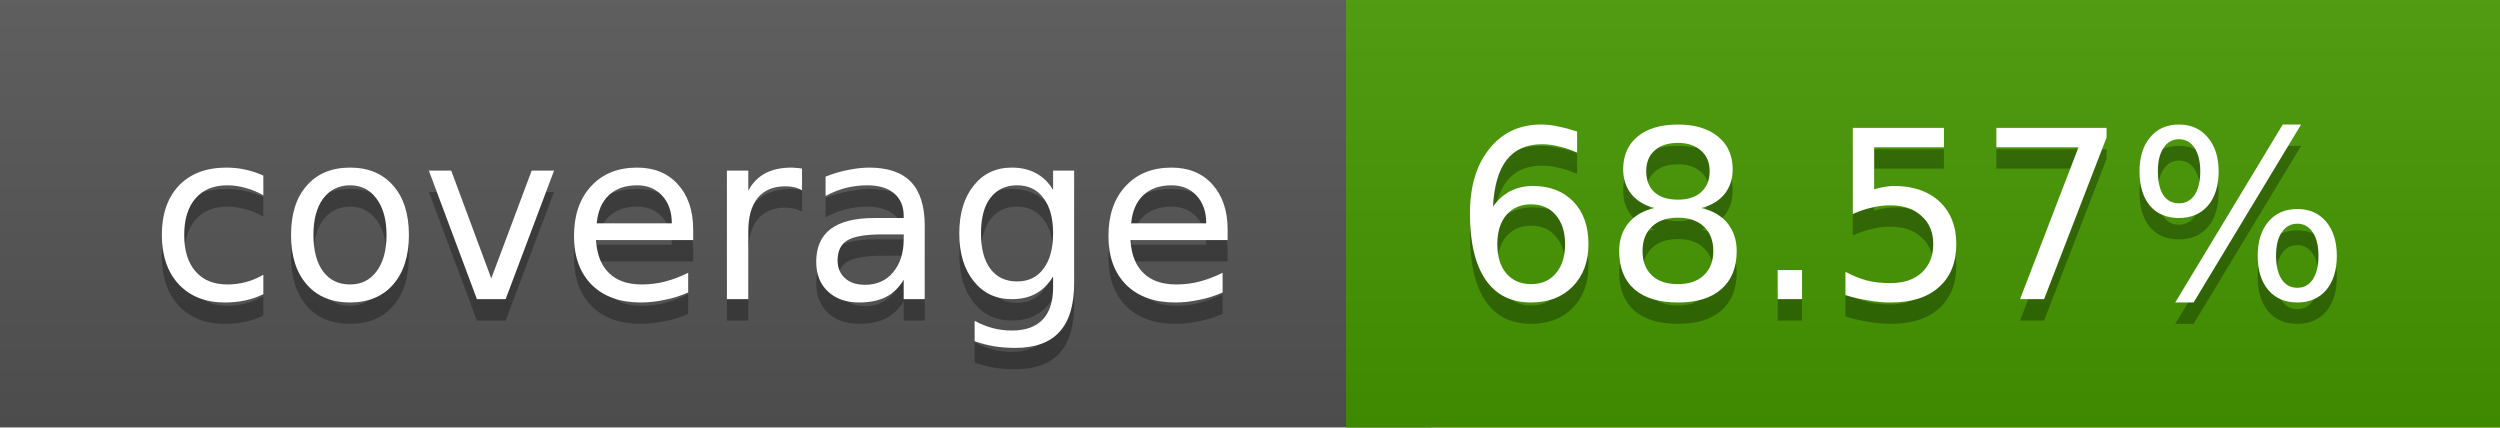
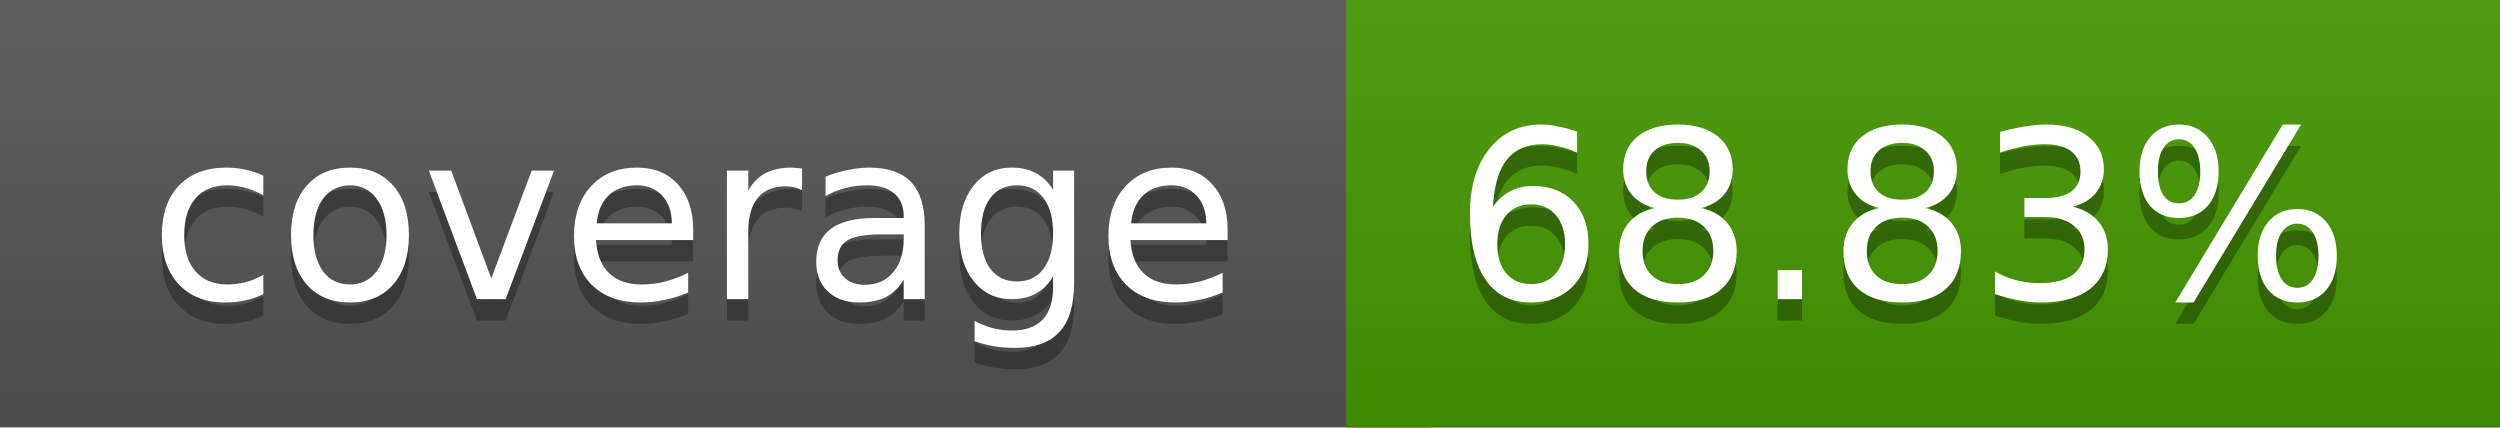
<svg xmlns="http://www.w3.org/2000/svg" width="117" height="20">
  <linearGradient id="a" x2="0" y2="100%">
    <stop offset="0" stop-color="#bbb" stop-opacity=".1" />
    <stop offset="1" stop-opacity=".1" />
  </linearGradient>
  <rect rx="0" width="117" height="20" fill="#555" />
  <rect rx="0" x="63" width="54" height="20" fill="#459800" />
  <path fill="#459800" d="M63 0h4v20h-4z" />
  <rect rx="0" width="117" height="20" fill="url(#a)" />
  <g fill="#fff" text-anchor="middle" font-family="DejaVu Sans,Verdana,Geneva,sans-serif" font-size="11">
    <text x="32.5" y="15" fill="#010101" fill-opacity=".3">coverage</text>
    <text x="32.5" y="14">coverage</text>
-     <text x="89" y="15" fill="#010101" fill-opacity=".3">68.57%</text>
-     <text x="89" y="14">68.57%</text>
+     <text x="89" y="15" fill="#010101" fill-opacity=".3">68.83%</text>
+     <text x="89" y="14">68.83%</text>
  </g>
</svg>
